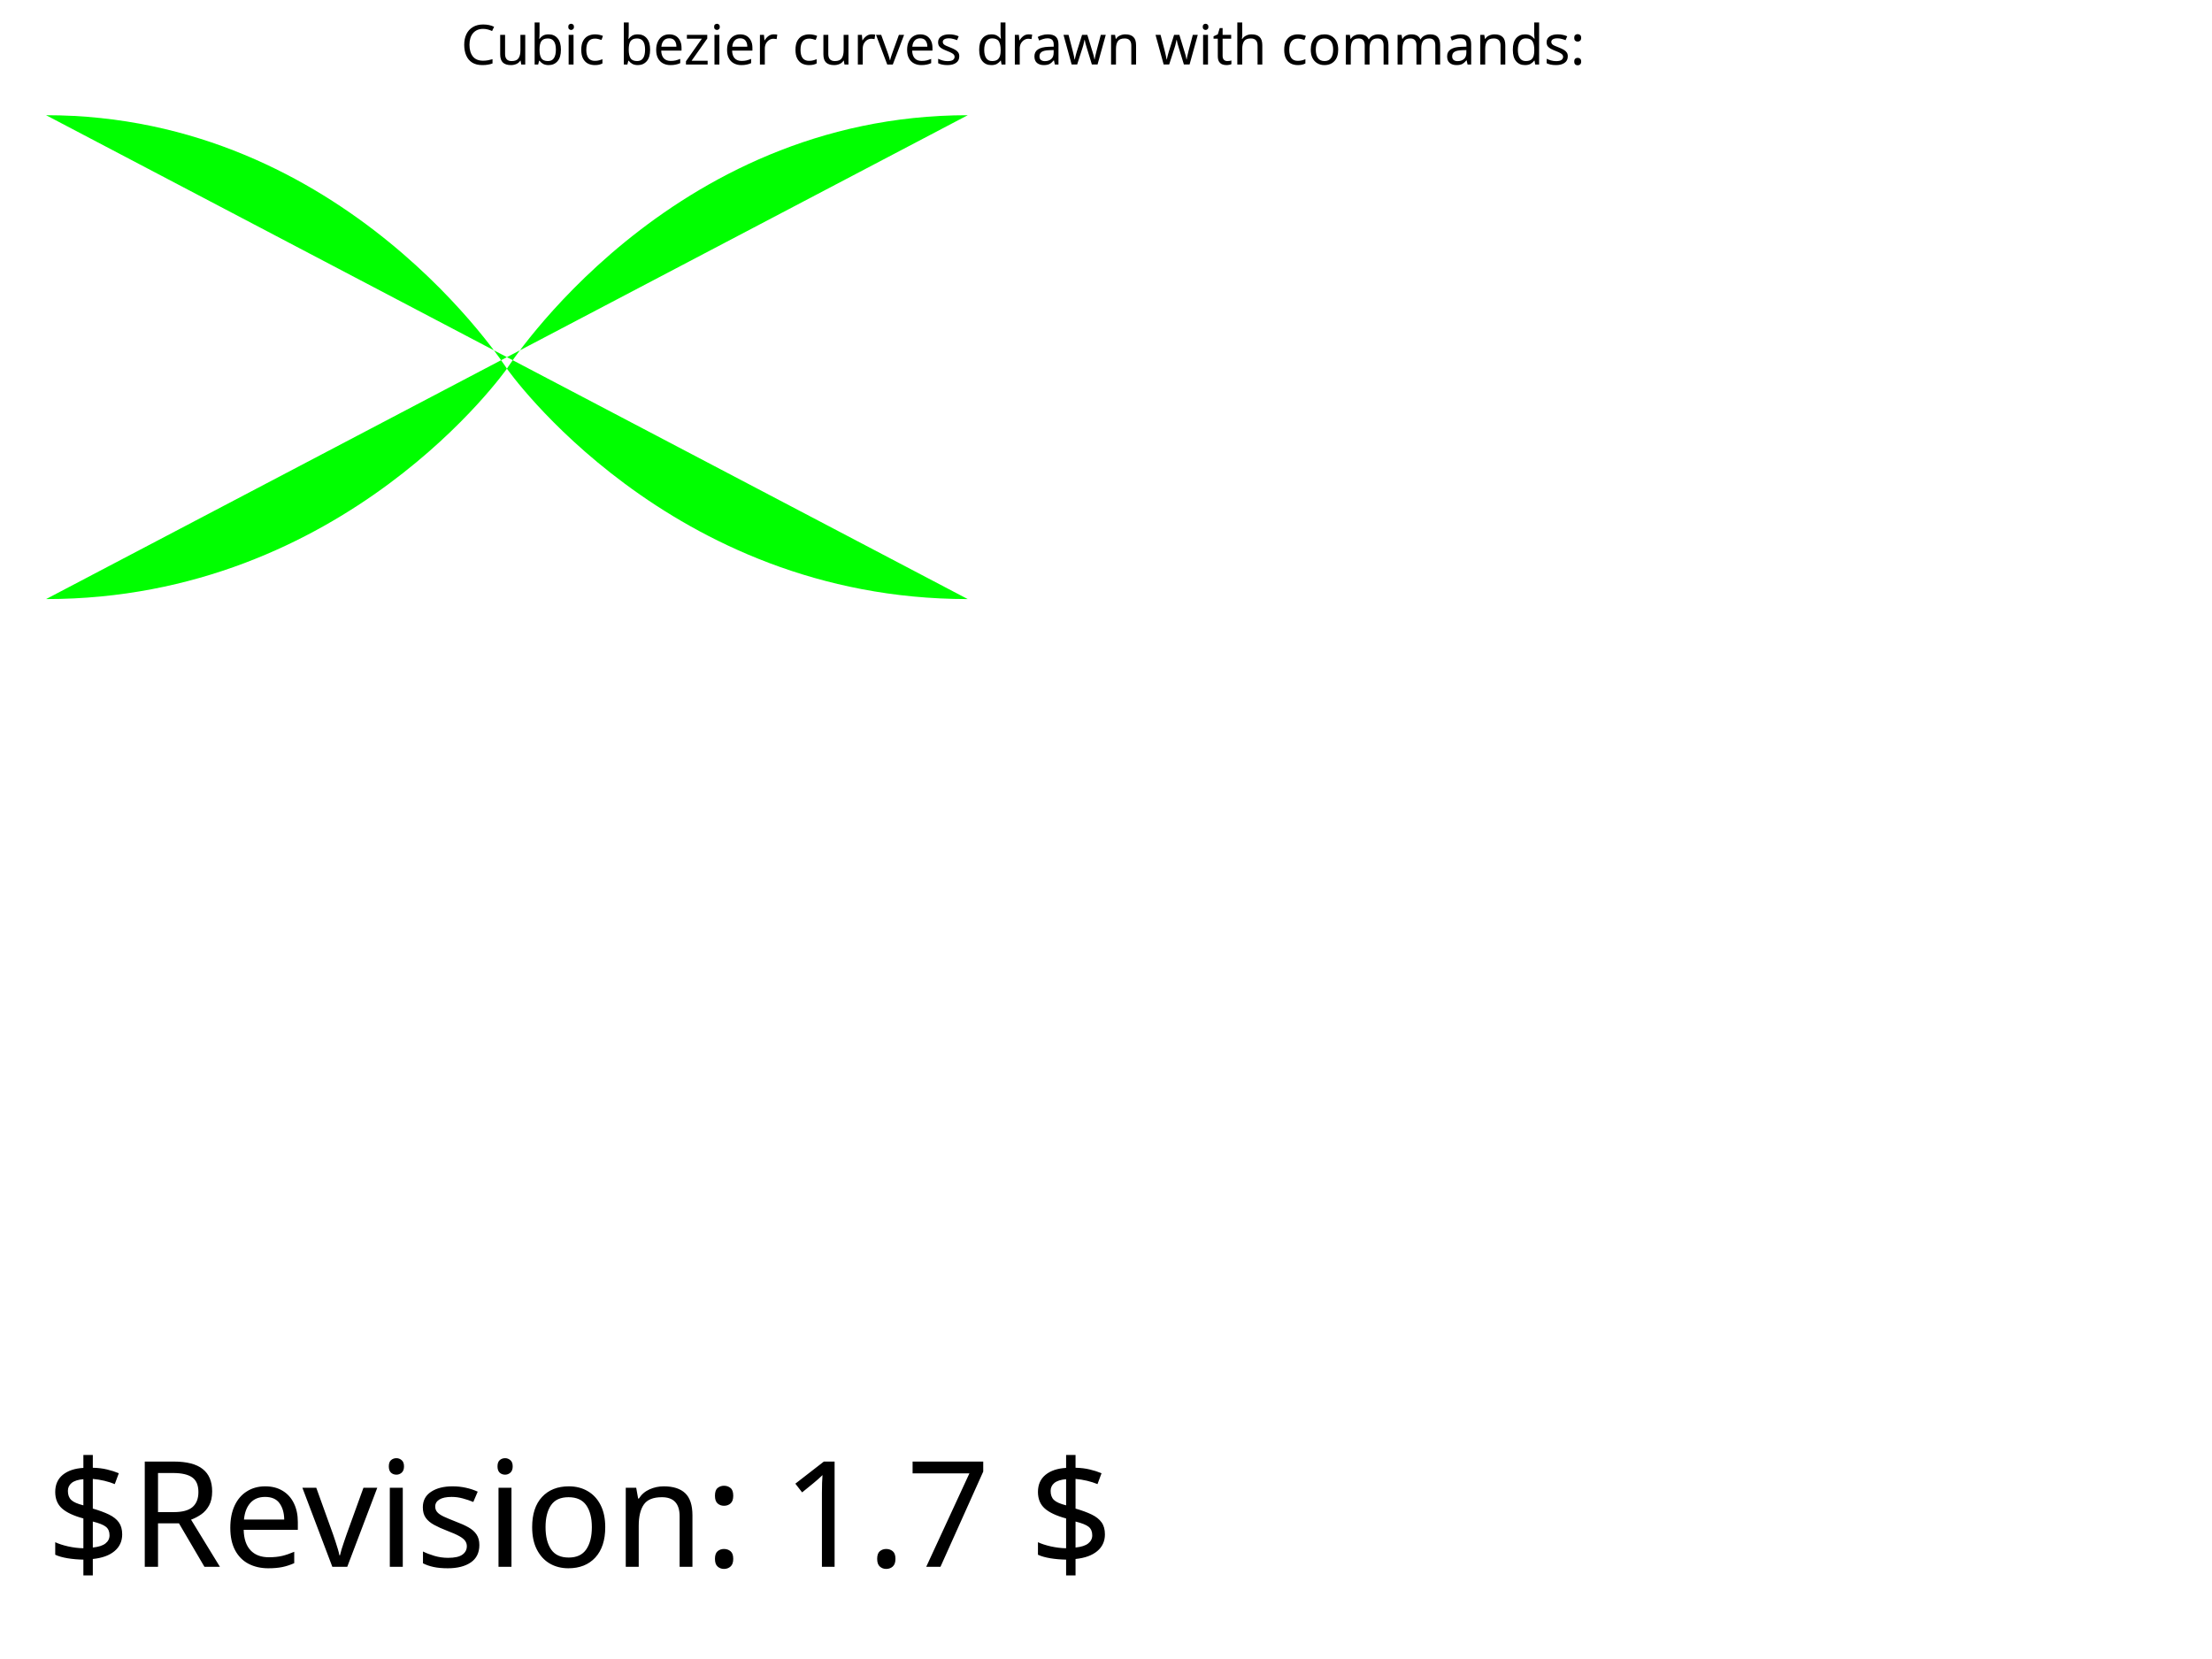
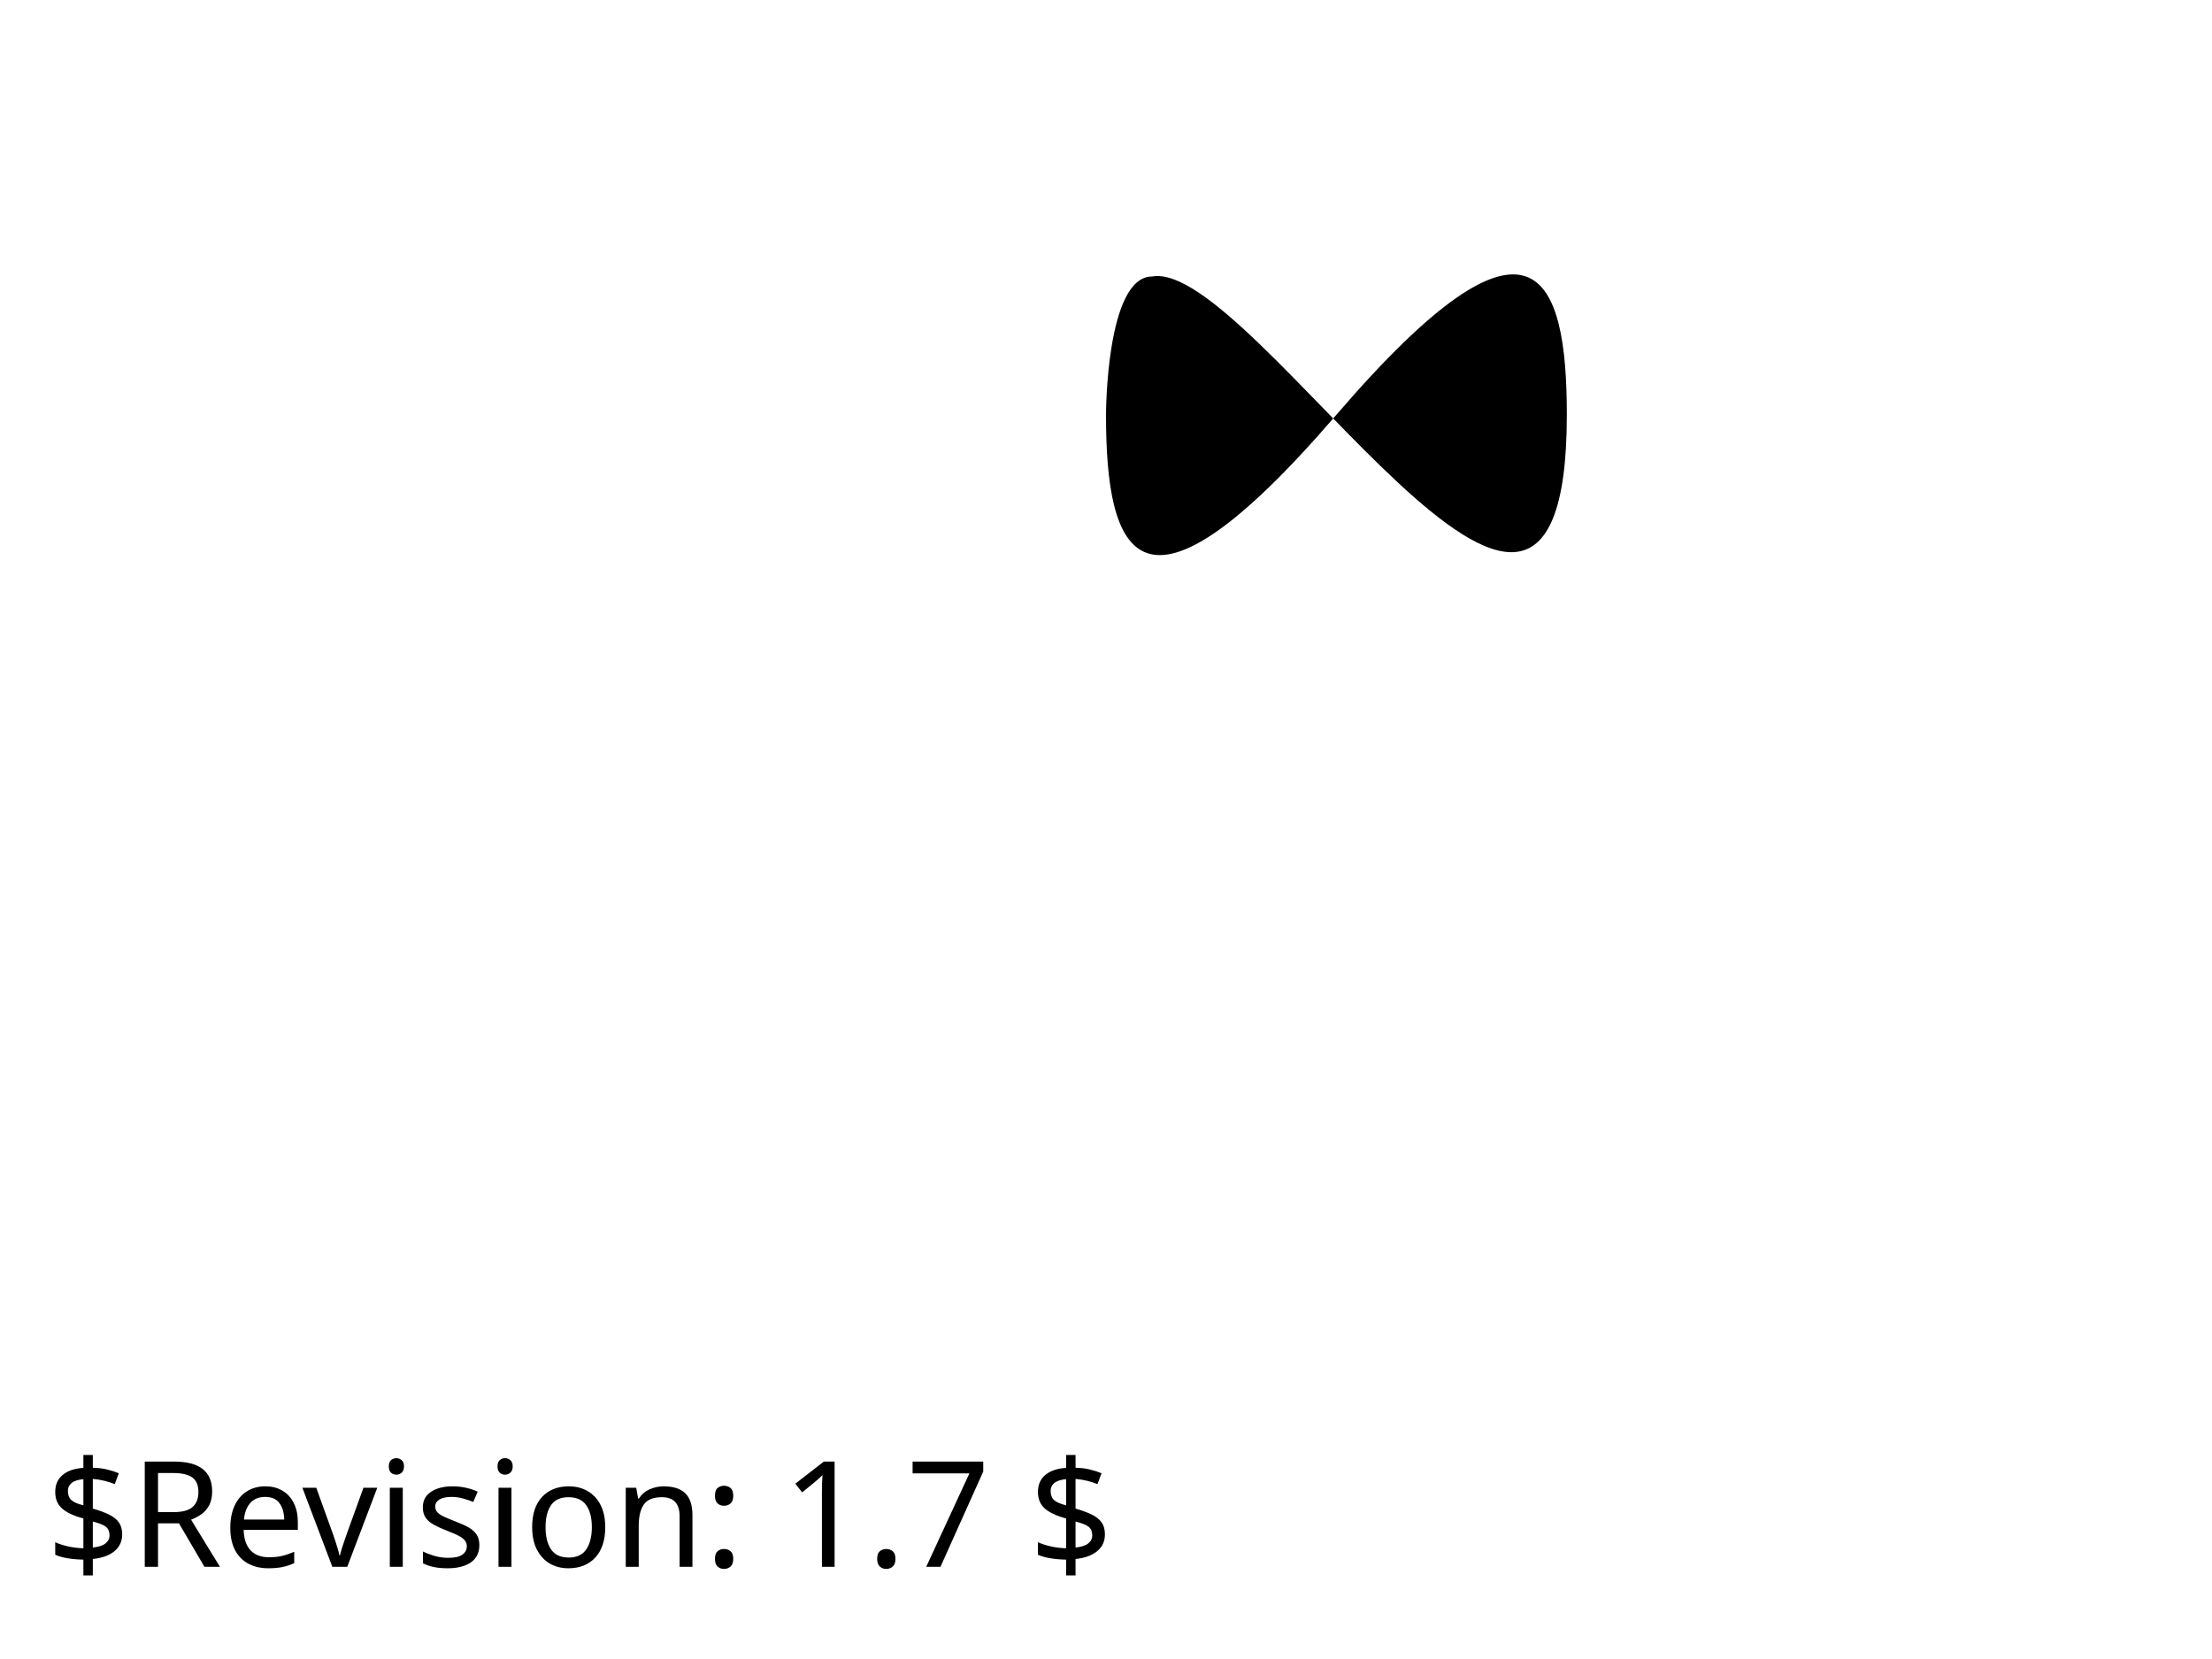
<svg xmlns="http://www.w3.org/2000/svg" xmlns:html="http://www.w3.org/1999/xhtml" xmlns:ns1="http://www.w3.org/2000/02/svg/testsuite/description/" xmlns:xlink="http://www.w3.org/1999/xlink" version="1.1" baseProfile="tiny" id="svg-root" width="100%" height="100%" viewBox="0 0 480 360">
  <ns1:SVGTestCase template-version="1.4" reviewer="SVGWG" author="Lofton Henderson" status="accepted" version="$Revision: 1.7 $" testname="$RCSfile: paths-data-01-t.svg,v $">
    <ns1:testDescription href="http://www.w3.org/TR/SVG11/paths.html#PathData">
      <html:p>
          Test that the viewer has the basic capability to handle the 'path'
          element and its data (d) attribute in combination with the cubic
          Bezier curveto commands, C, c, S, s (plus Mm and Zz).
        </html:p>
      <html:p>
          There are 8 subtests, each composed from the cubic Bezier path commands per
          the label by the subtest.  On-curve control points (i.e., the curve position)
          are marked by small blue squares.  Subtests are filled, or stroked, or
          both, using simple style properties and colors.
        </html:p>
    </ns1:testDescription>
    <ns1:operatorScript>
      <html:p>
      Run the test. No interaction required.
      </html:p>
    </ns1:operatorScript>
    <ns1:passCriteria>
      <html:p>
        The rendered picture should match the reference image exactly
      </html:p>
    </ns1:passCriteria>
  </ns1:SVGTestCase>
  <defs>
    <font-face font-family="SVGFreeSansASCII" unicode-range="U+0-7F">
      <font-face-src>
        <font-face-uri xlink:href="../resources/SVGFreeSans.svg#ascii" />
      </font-face-src>
    </font-face>
  </defs>
  <g id="test-body-content" font-family="SVGFreeSansASCII,sans-serif" font-size="18">
-     <text font-size="12" x="100" y="14">Cubic bezier curves drawn with commands:</text>
-     <path id="X_curve_MCSmcs" fill="#00FF00" stroke-width="0" stroke="#00C000" d="   M  210 130      C  145 130     110  80     110  80       S  75  25      10  25          m    0 105      c   65   0      100 -50     100 -50       s   35 -55     100 -55   " />
+     <path id="Infinity_McccCz" fill="black" d="   M 240  90      c 0  30    7  50    50  0       c 43  -50    50  -30    50  0       c 0  83    -68  -34    -90  -30       C 240  60    240  90    240  90   z  " />
  </g>
  <g font-family="SVGFreeSansASCII,sans-serif" font-size="32">
    <text id="revision" x="10" y="340" stroke="none" fill="black">$Revision: 1.7 $</text>
  </g>
</svg>
